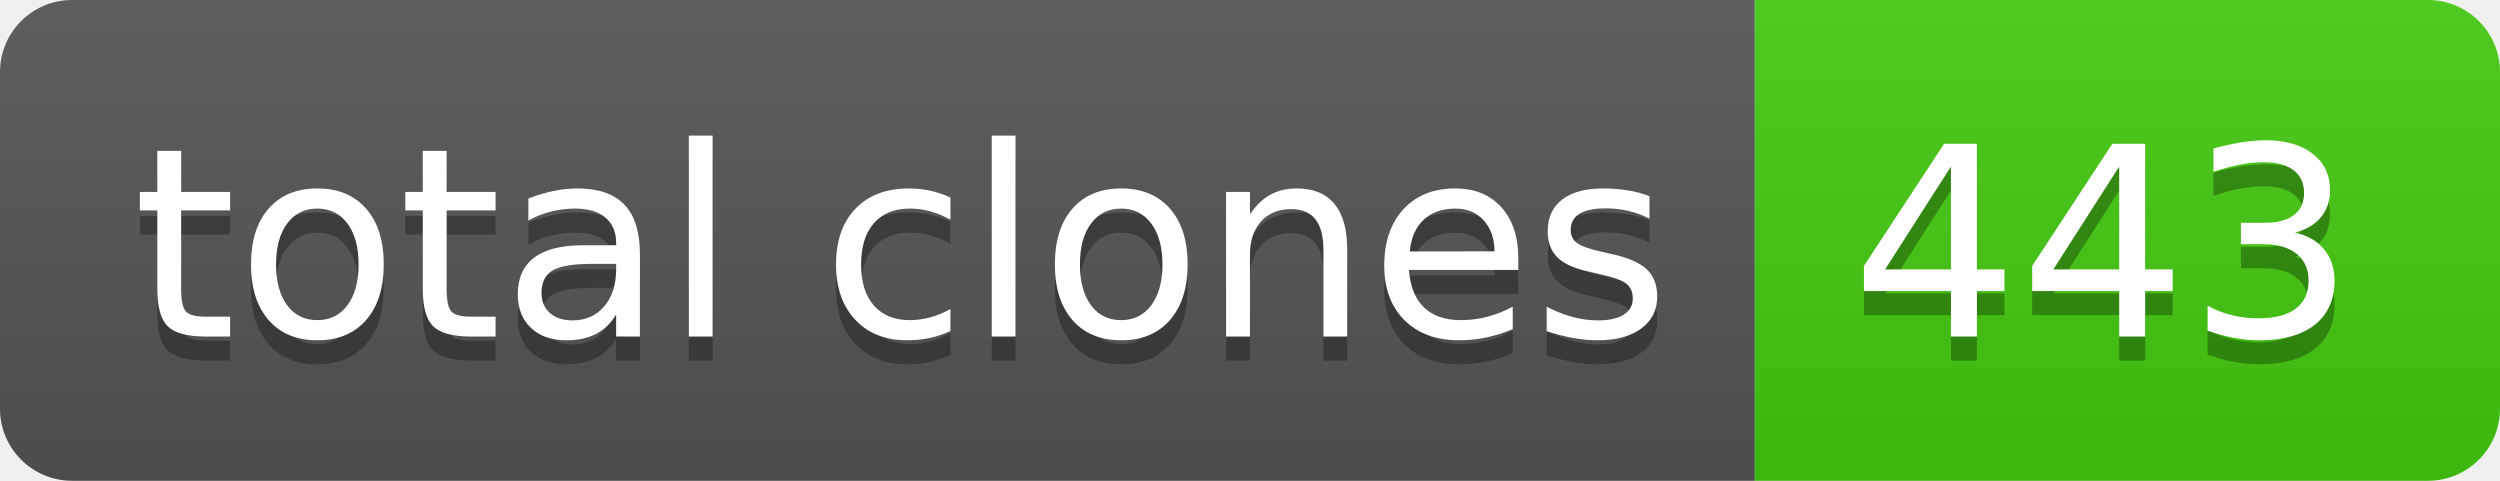
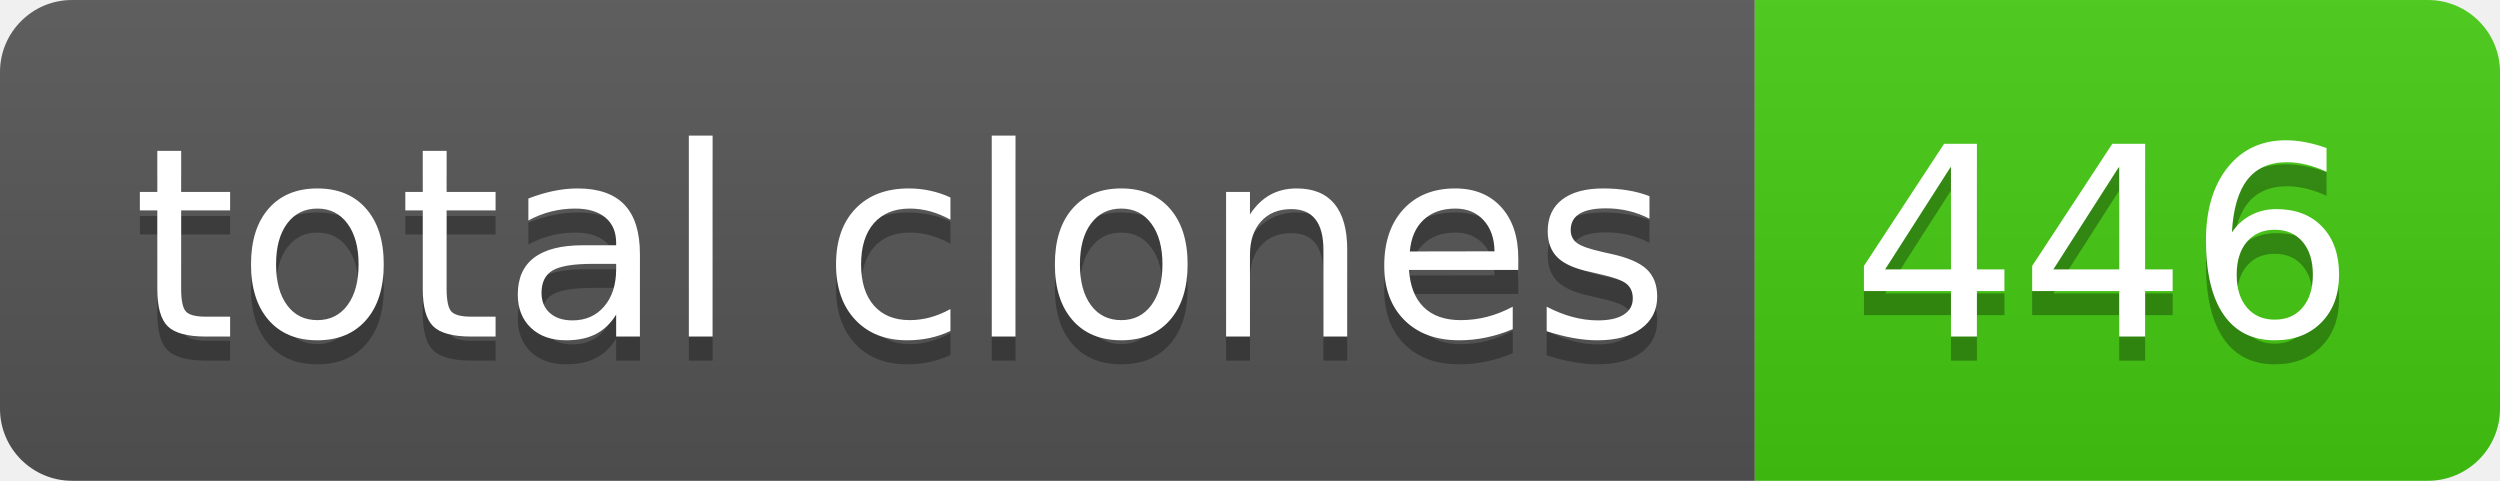
- <svg xmlns="http://www.w3.org/2000/svg" width="104" height="20" role="img" aria-label="total clones: 443">
+ <svg xmlns="http://www.w3.org/2000/svg" width="104" height="20" role="img" aria-label="total clones: 446">
  <linearGradient id="s" x2="0" y2="100%">
    <stop offset="0" stop-color="#bbb" stop-opacity=".1" />
    <stop offset="1" stop-opacity=".1" />
  </linearGradient>
  <clipPath id="r">
    <rect width="104" height="20" rx="3" fill="#fff" />
  </clipPath>
  <g clip-path="url(#r)">
    <rect width="73" height="20" fill="#555" />
    <rect x="73" width="31" height="20" fill="#4c1" />
    <rect width="104" height="20" fill="url(#s)" />
  </g>
  <g fill="#fff" text-anchor="middle" font-family="Verdana,Geneva,DejaVu Sans,sans-serif" text-rendering="geometricPrecision" font-size="110">
    <text aria-hidden="true" x="375" y="150" fill="#010101" fill-opacity=".3" transform="scale(.1)" textLength="630">total clones</text>
    <text x="375" y="140" transform="scale(.1)" fill="#fff" textLength="630">total clones</text>
-     <text aria-hidden="true" x="875" y="150" fill="#010101" fill-opacity=".3" transform="scale(.1)" textLength="210">443</text>
-     <text x="875" y="140" transform="scale(.1)" fill="#fff" textLength="210">443</text>
+     <text aria-hidden="true" x="875" y="150" fill="#010101" fill-opacity=".3" transform="scale(.1)" textLength="210">446</text>
+     <text x="875" y="140" transform="scale(.1)" fill="#fff" textLength="210">446</text>
  </g>
</svg>
